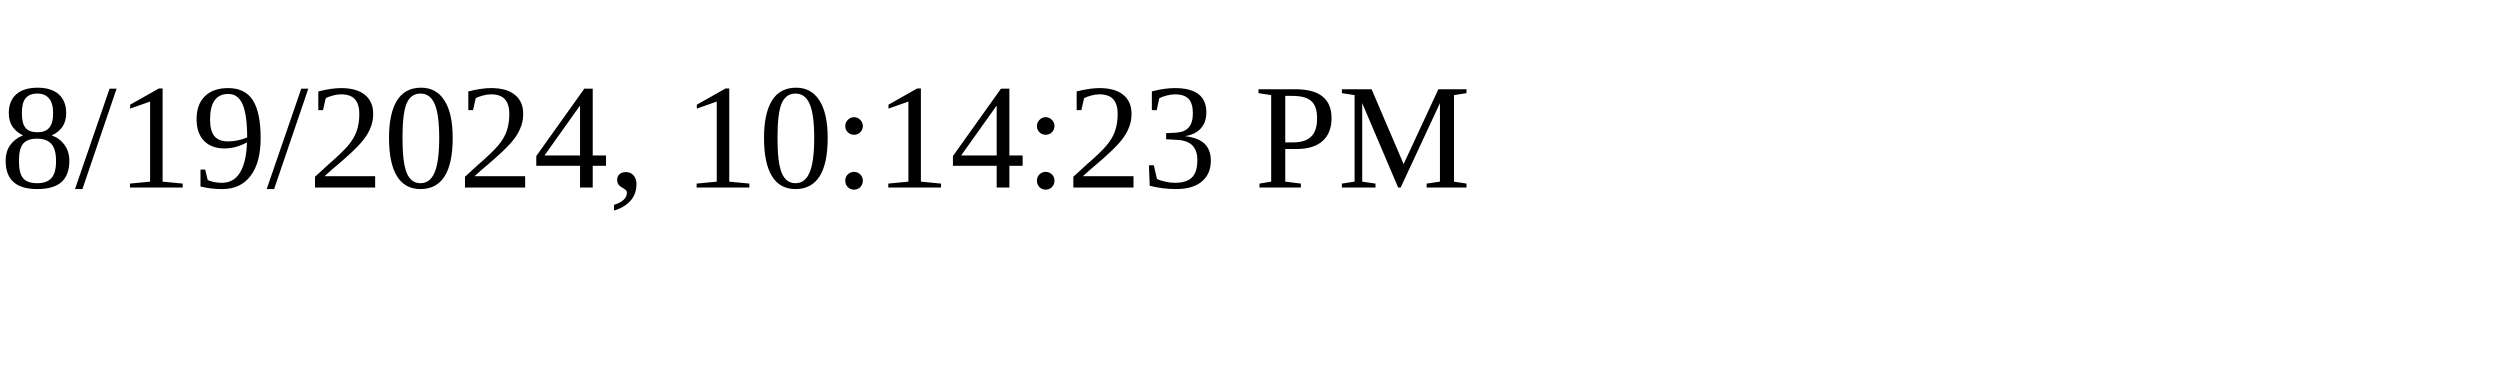
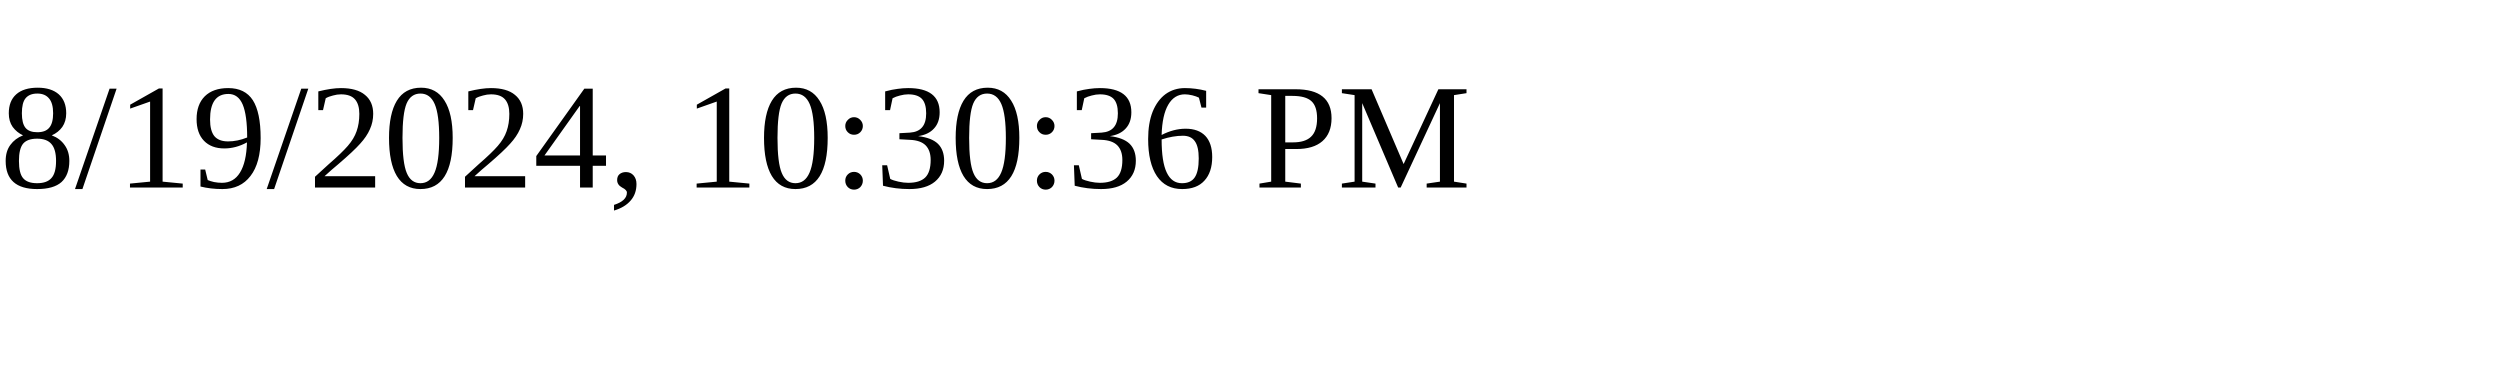
<svg xmlns="http://www.w3.org/2000/svg" height="30" width="200">
-   <text x="0" y="15">8/19/2024, 10:14:23 PM</text>
+   <text x="0" y="15">8/19/2024, 10:30:36 PM</text>
</svg>
